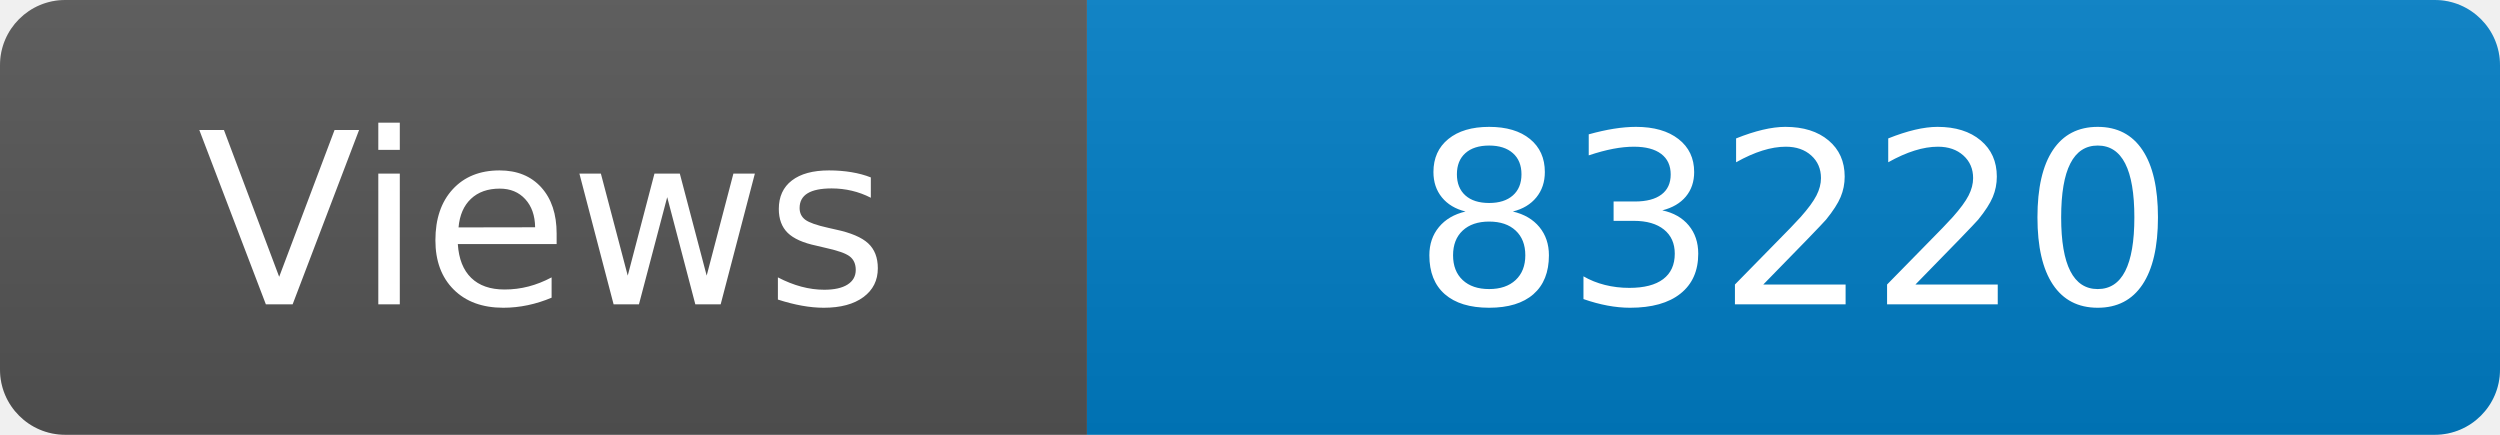
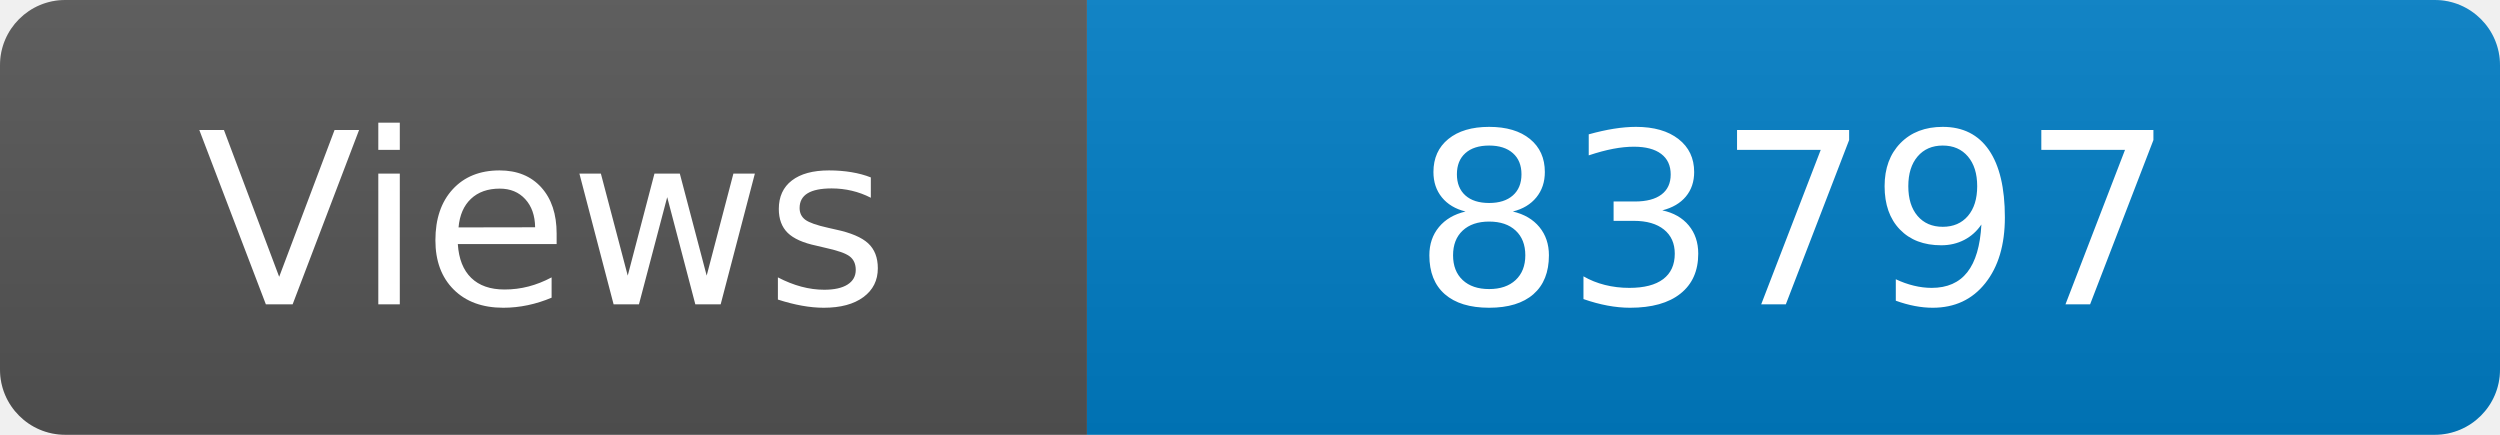
<svg xmlns="http://www.w3.org/2000/svg" width="115" height="20" role="img" aria-label="Maintained?: yes">
  <linearGradient id="s" x2="0" y2="100%">
    <stop offset="0" stop-color="#bbb" stop-opacity=".1" />
    <stop offset="1" stop-opacity=".1" />
  </linearGradient>
  <clipPath id="r">
    <rect width="115" height="20" rx="3" fill="#fff" />
  </clipPath>
  <g clip-path="url(#r)">
    <rect width="50" height="20" fill="#555" />
    <rect x="50" width="160" height="20" fill="#007ec6" />
    <rect width="115" height="20" fill="url(#s)" />
  </g>
  <g fill="#fff" text-anchor="middle" font-family="Verdana,Geneva,DejaVu Sans,sans-serif" font-size="110">
    <text x="250" y="140" transform="scale(.1)" fill="#fff">Views</text>
-     <text x="825" y="140" transform="scale(.1)" fill="#fff">83220</text>
+     <text x="825" y="140" transform="scale(.1)" fill="#fff">83797</text>
  </g>
</svg>
